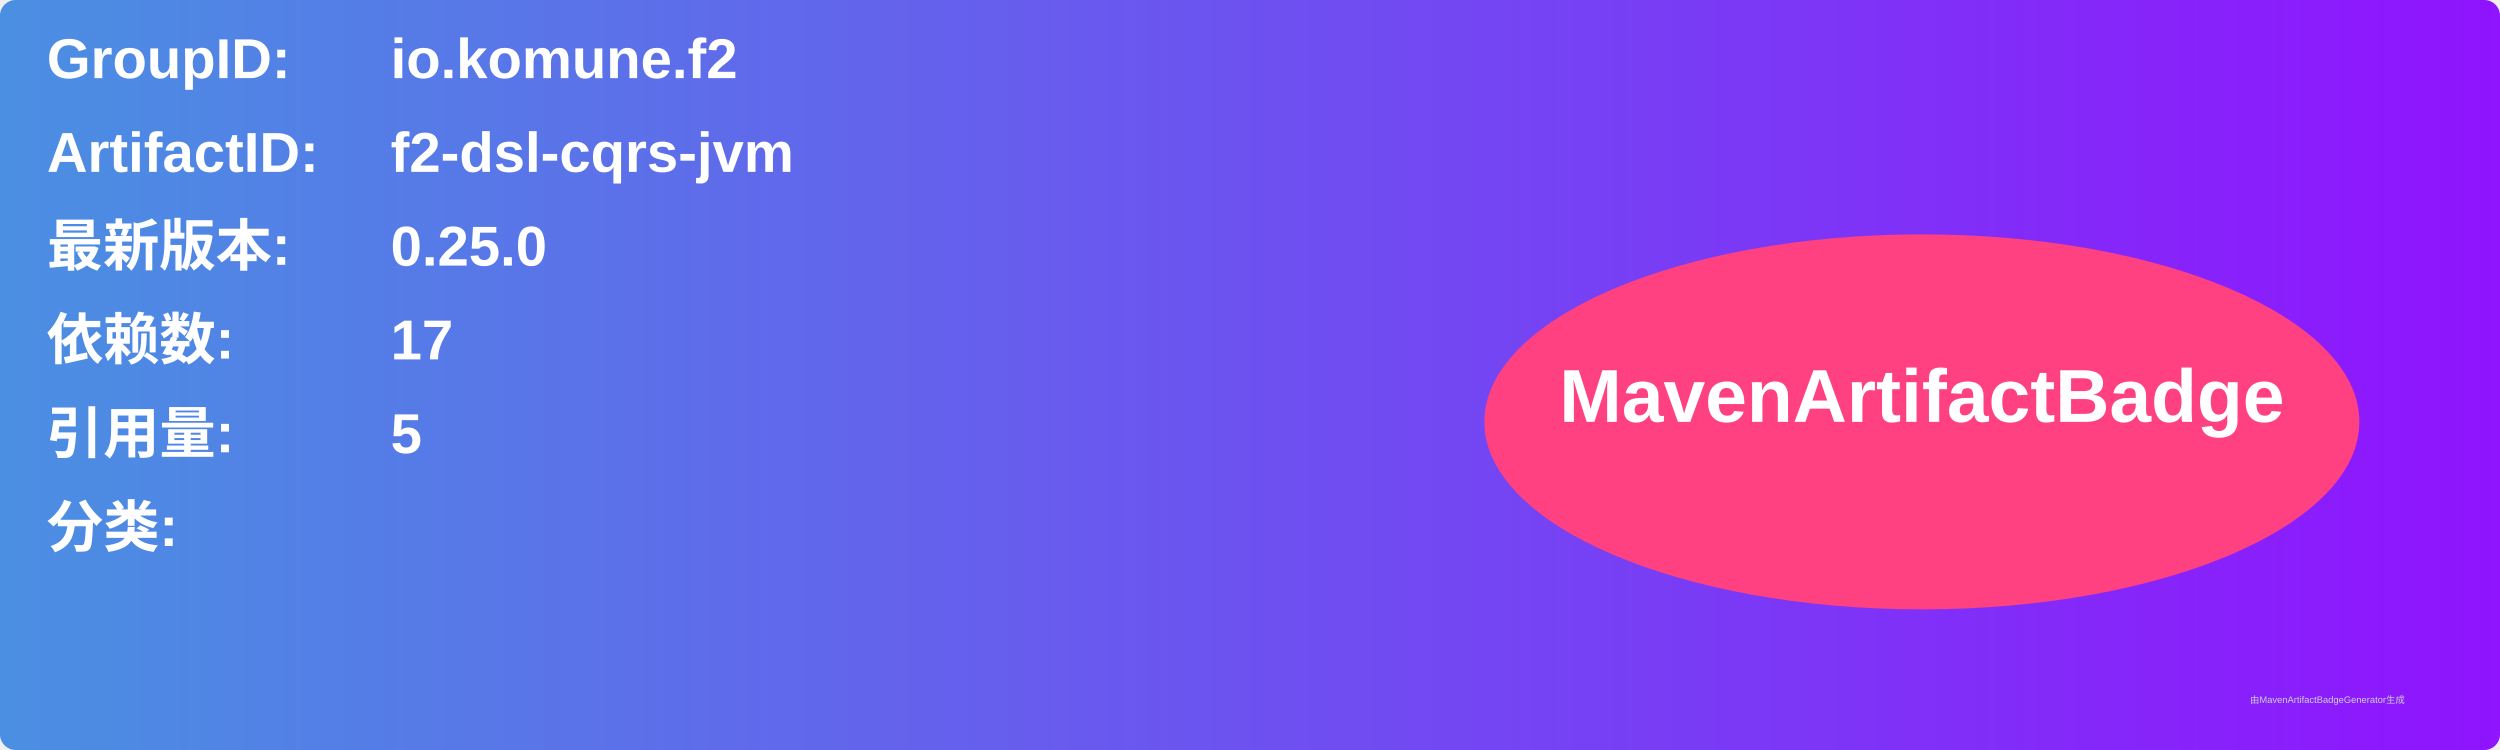
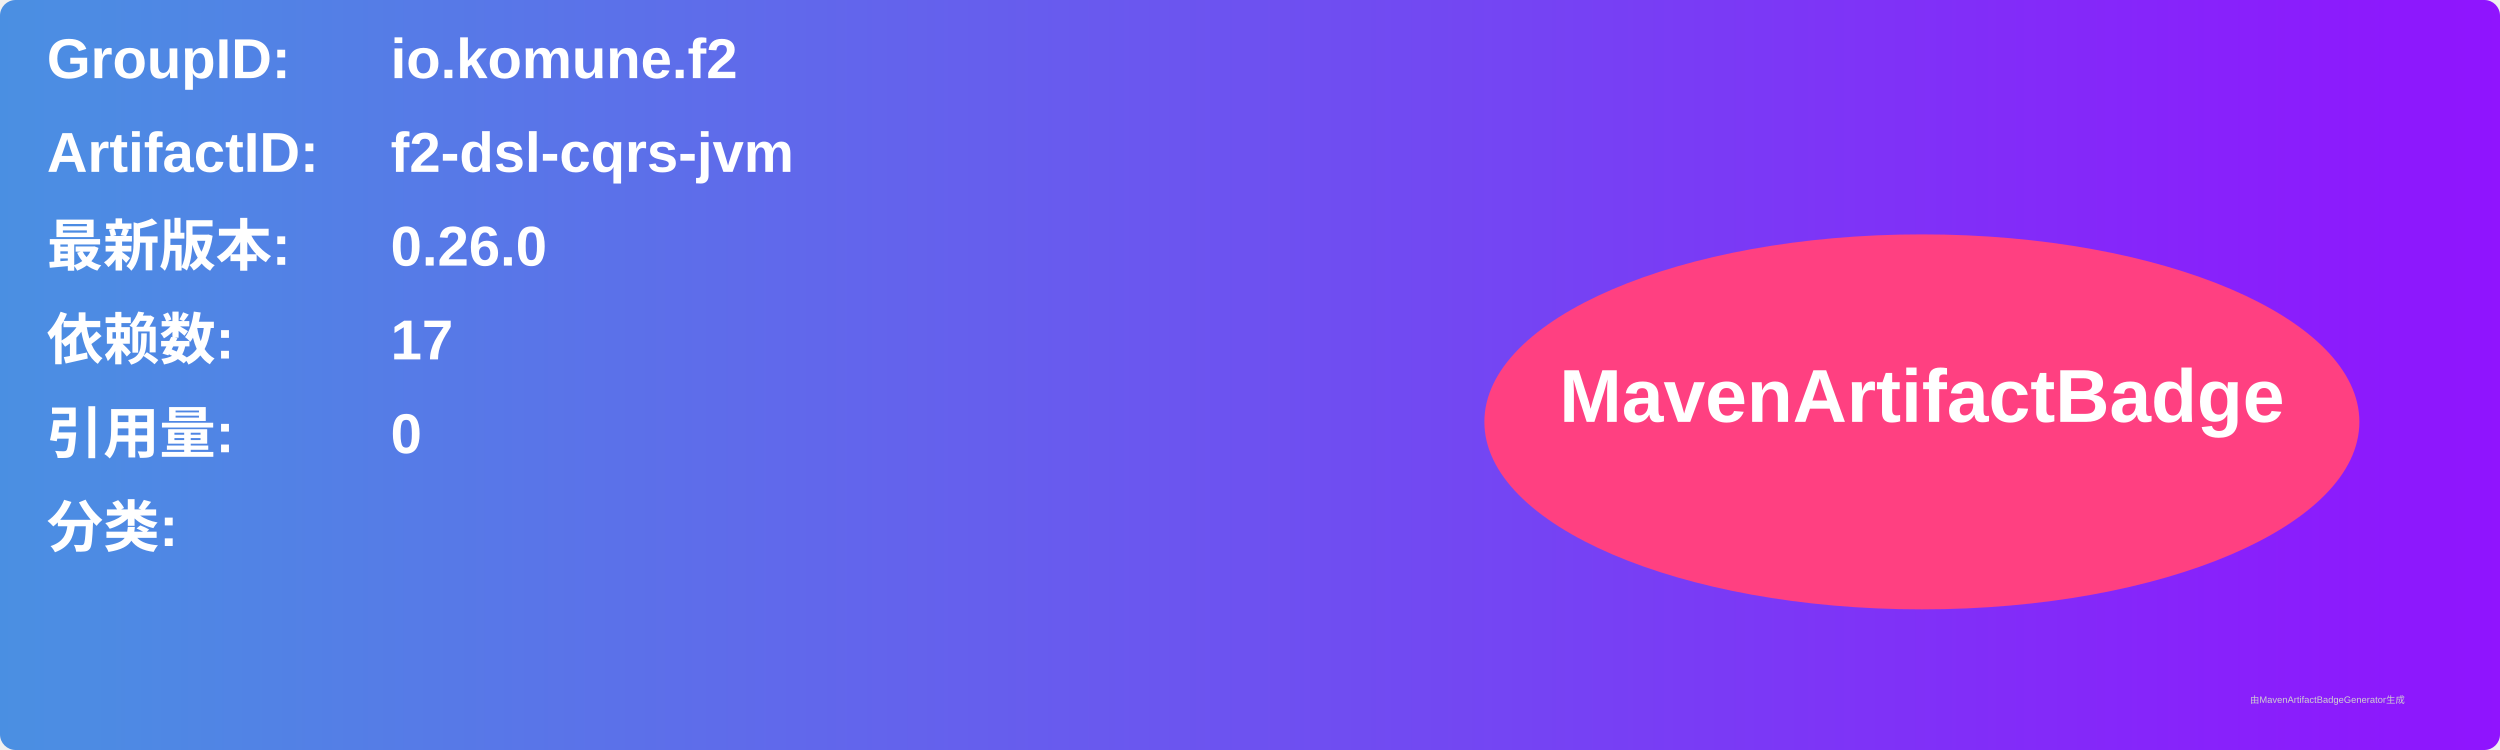
<svg xmlns="http://www.w3.org/2000/svg" width="800" height="240" viewBox="0 0 800 240">
  <linearGradient id="grad" x1="0%" y1="0%" x2="100%" y2="0%">
    <stop offset="0%" stop-color="#4a90e2" />
    <stop offset="100%" stop-color="#9013fe" />
  </linearGradient>
  <rect width="100%" height="100%" rx="5" ry="5" fill="url(#grad)" />
  <g transform="translate(15, 15)">
    <text x="0" y="10" font-family="Arial" font-size="18" fill="white" font-weight="bold" width="260">GroupID:</text>
    <text x="110" y="10" font-family="Arial" font-size="18" fill="white" font-weight="bold" width="460">io.komune.f2</text>
    <text x="0" y="40" font-family="Arial" font-size="18" fill="white" font-weight="bold" width="260">ArtifactID:</text>
    <text x="110" y="40" font-family="Arial" font-size="18" fill="white" font-weight="bold" width="460">f2-dsl-cqrs-jvm</text>
    <text x="0" y="70" font-family="Arial" font-size="18" fill="white" font-weight="bold">最新版本:</text>
    <text x="110" y="70" font-family="Arial" font-size="18" fill="white" font-weight="bold">
-       <tspan font-weight="bold">0.25.0</tspan>
+       <tspan font-weight="bold">0.26.0</tspan>
    </text>
    <text x="0" y="100" font-family="Arial" font-size="18" fill="white" font-weight="bold">依赖数: </text>
    <text x="110" y="100" font-family="Arial" font-size="18" fill="white">
      <tspan font-weight="bold">17</tspan>
    </text>
    <text x="0" y="130" font-family="Arial" font-size="18" fill="white" font-weight="bold">引用量: </text>
    <text x="110" y="130" font-family="Arial" font-size="18" fill="white">
-       <tspan font-weight="bold">5</tspan>
+       <tspan font-weight="bold">0</tspan>
    </text>
    <text x="0" y="160" font-family="Arial" font-size="18" fill="white" font-weight="bold">分类:</text>
    <text x="10" y="190" font-family="Arial" font-size="10" fill="white">
      <tspan font-weight="bold" />
    </text>
    <ellipse cx="600" cy="120" rx="140" ry="60" fill="#ff4081" />
    <text x="600" y="120" text-anchor="middle" font-family="Arial" font-size="24" fill="white" font-weight="bold">MavenArtifactBadge</text>
  </g>
  <text x="720" y="225" font-family="Arial" font-size="3" fill="#d0d0d0">由MavenArtifactBadgeGenerator生成</text>
</svg>
